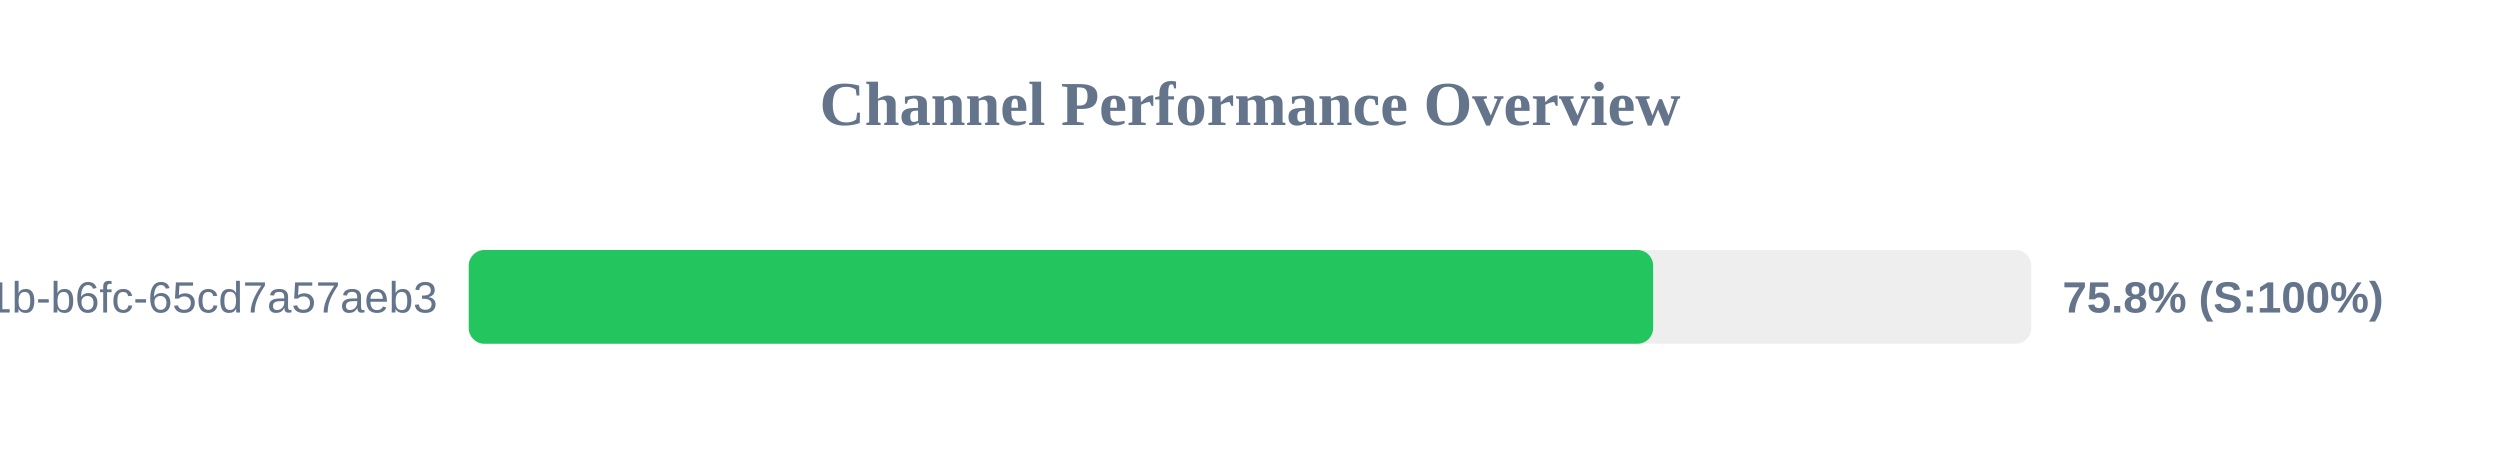
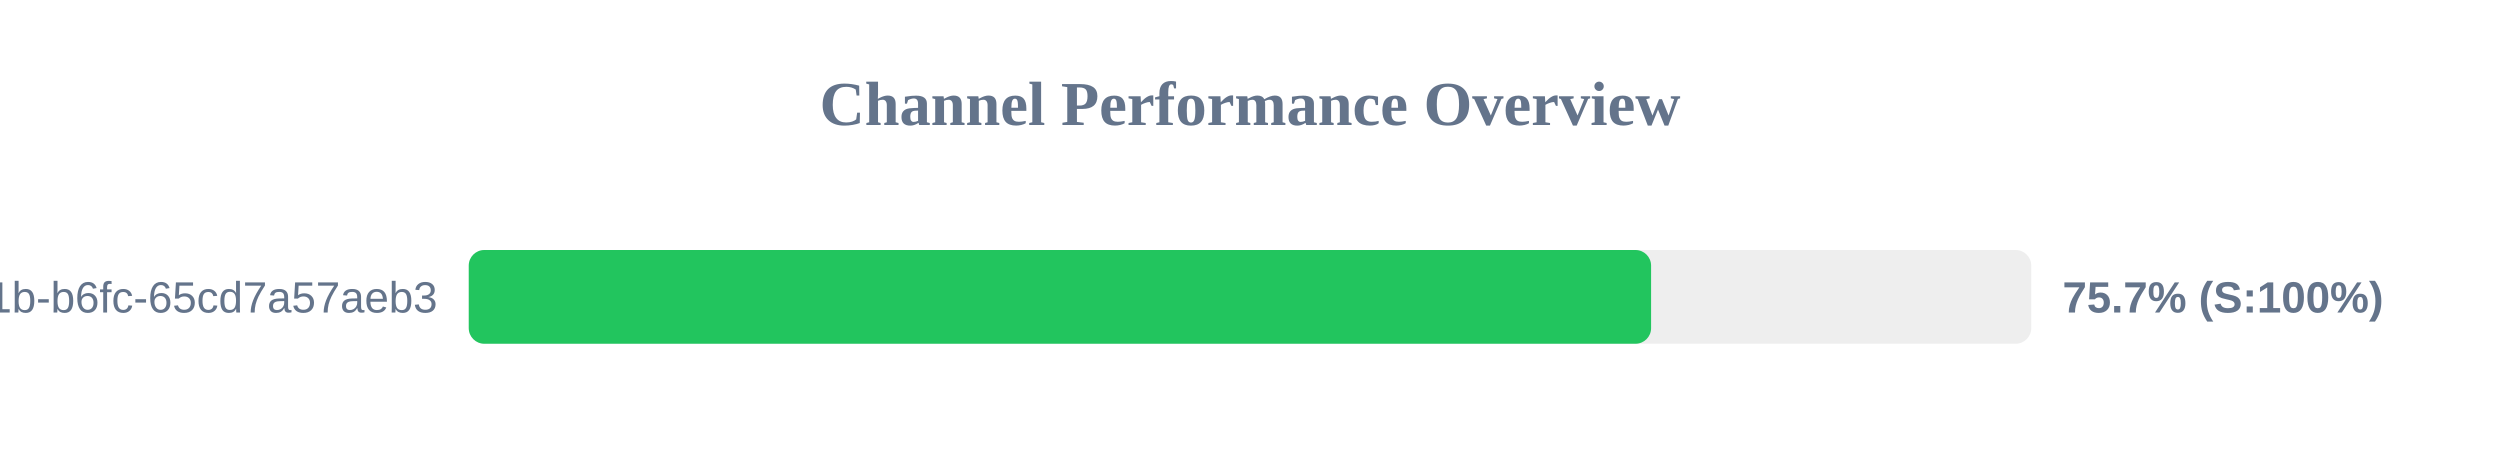
<svg xmlns="http://www.w3.org/2000/svg" width="800" height="150" version="1.1">
  <style>
        .row { font: 14px Arial; fill: #64748b; }
        .score { font: bold 14px Arial; fill: #64748b; }
    </style>
  <text x="400" y="40" text-anchor="middle" font-size="20px" font-weight="bold" fill="#64748b">Channel Performance Overview</text>
  <rect x="150" y="80" width="500" height="30" fill="#eee" rx="5" />
-   <rect x="150" y="80" width="379.0" height="30" fill="#22c55e" rx="5" />
+   <rect x="150" y="80" width="378.35" height="30" fill="#22c55e" rx="5" />
  <text x="140" y="100" text-anchor="end" class="row">?uuid=9c859345-959f-491b-b6fc-65cd7a57aeb3</text>
-   <text x="660" y="100" text-anchor="start" class="score">75.8% (S:100%)</text>
+   <text x="660" y="100" text-anchor="start" class="score">75.7% (S:100%)</text>
</svg>
